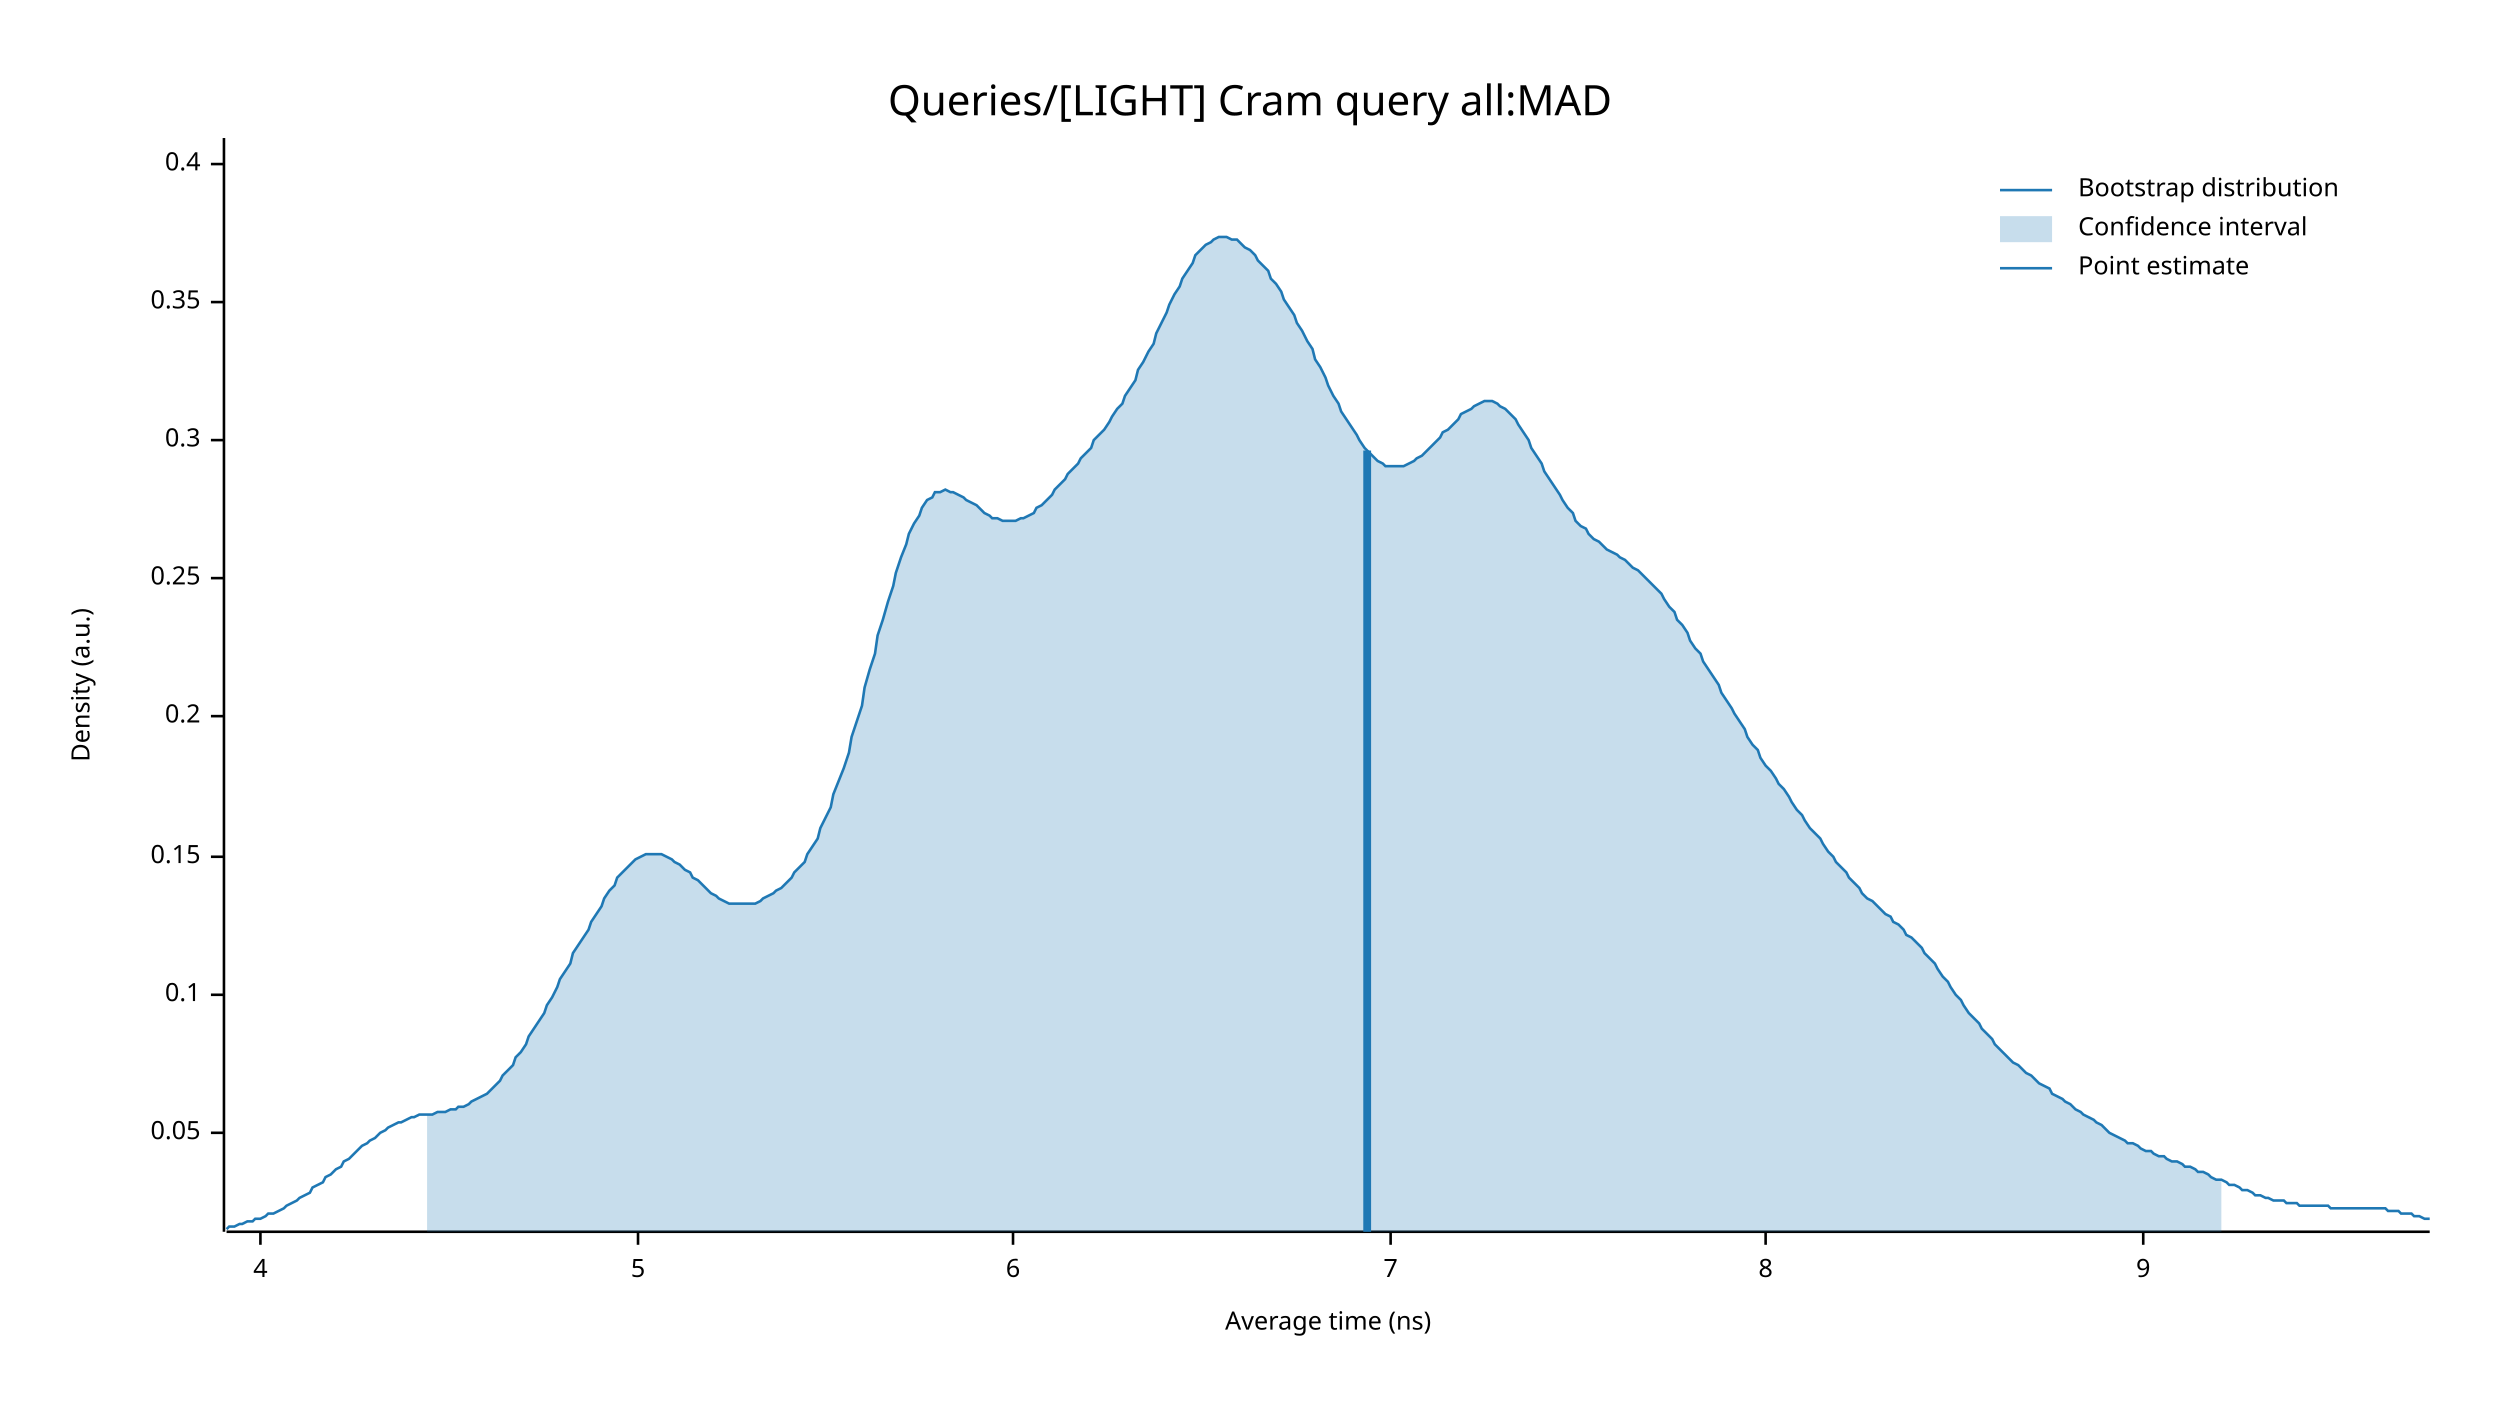
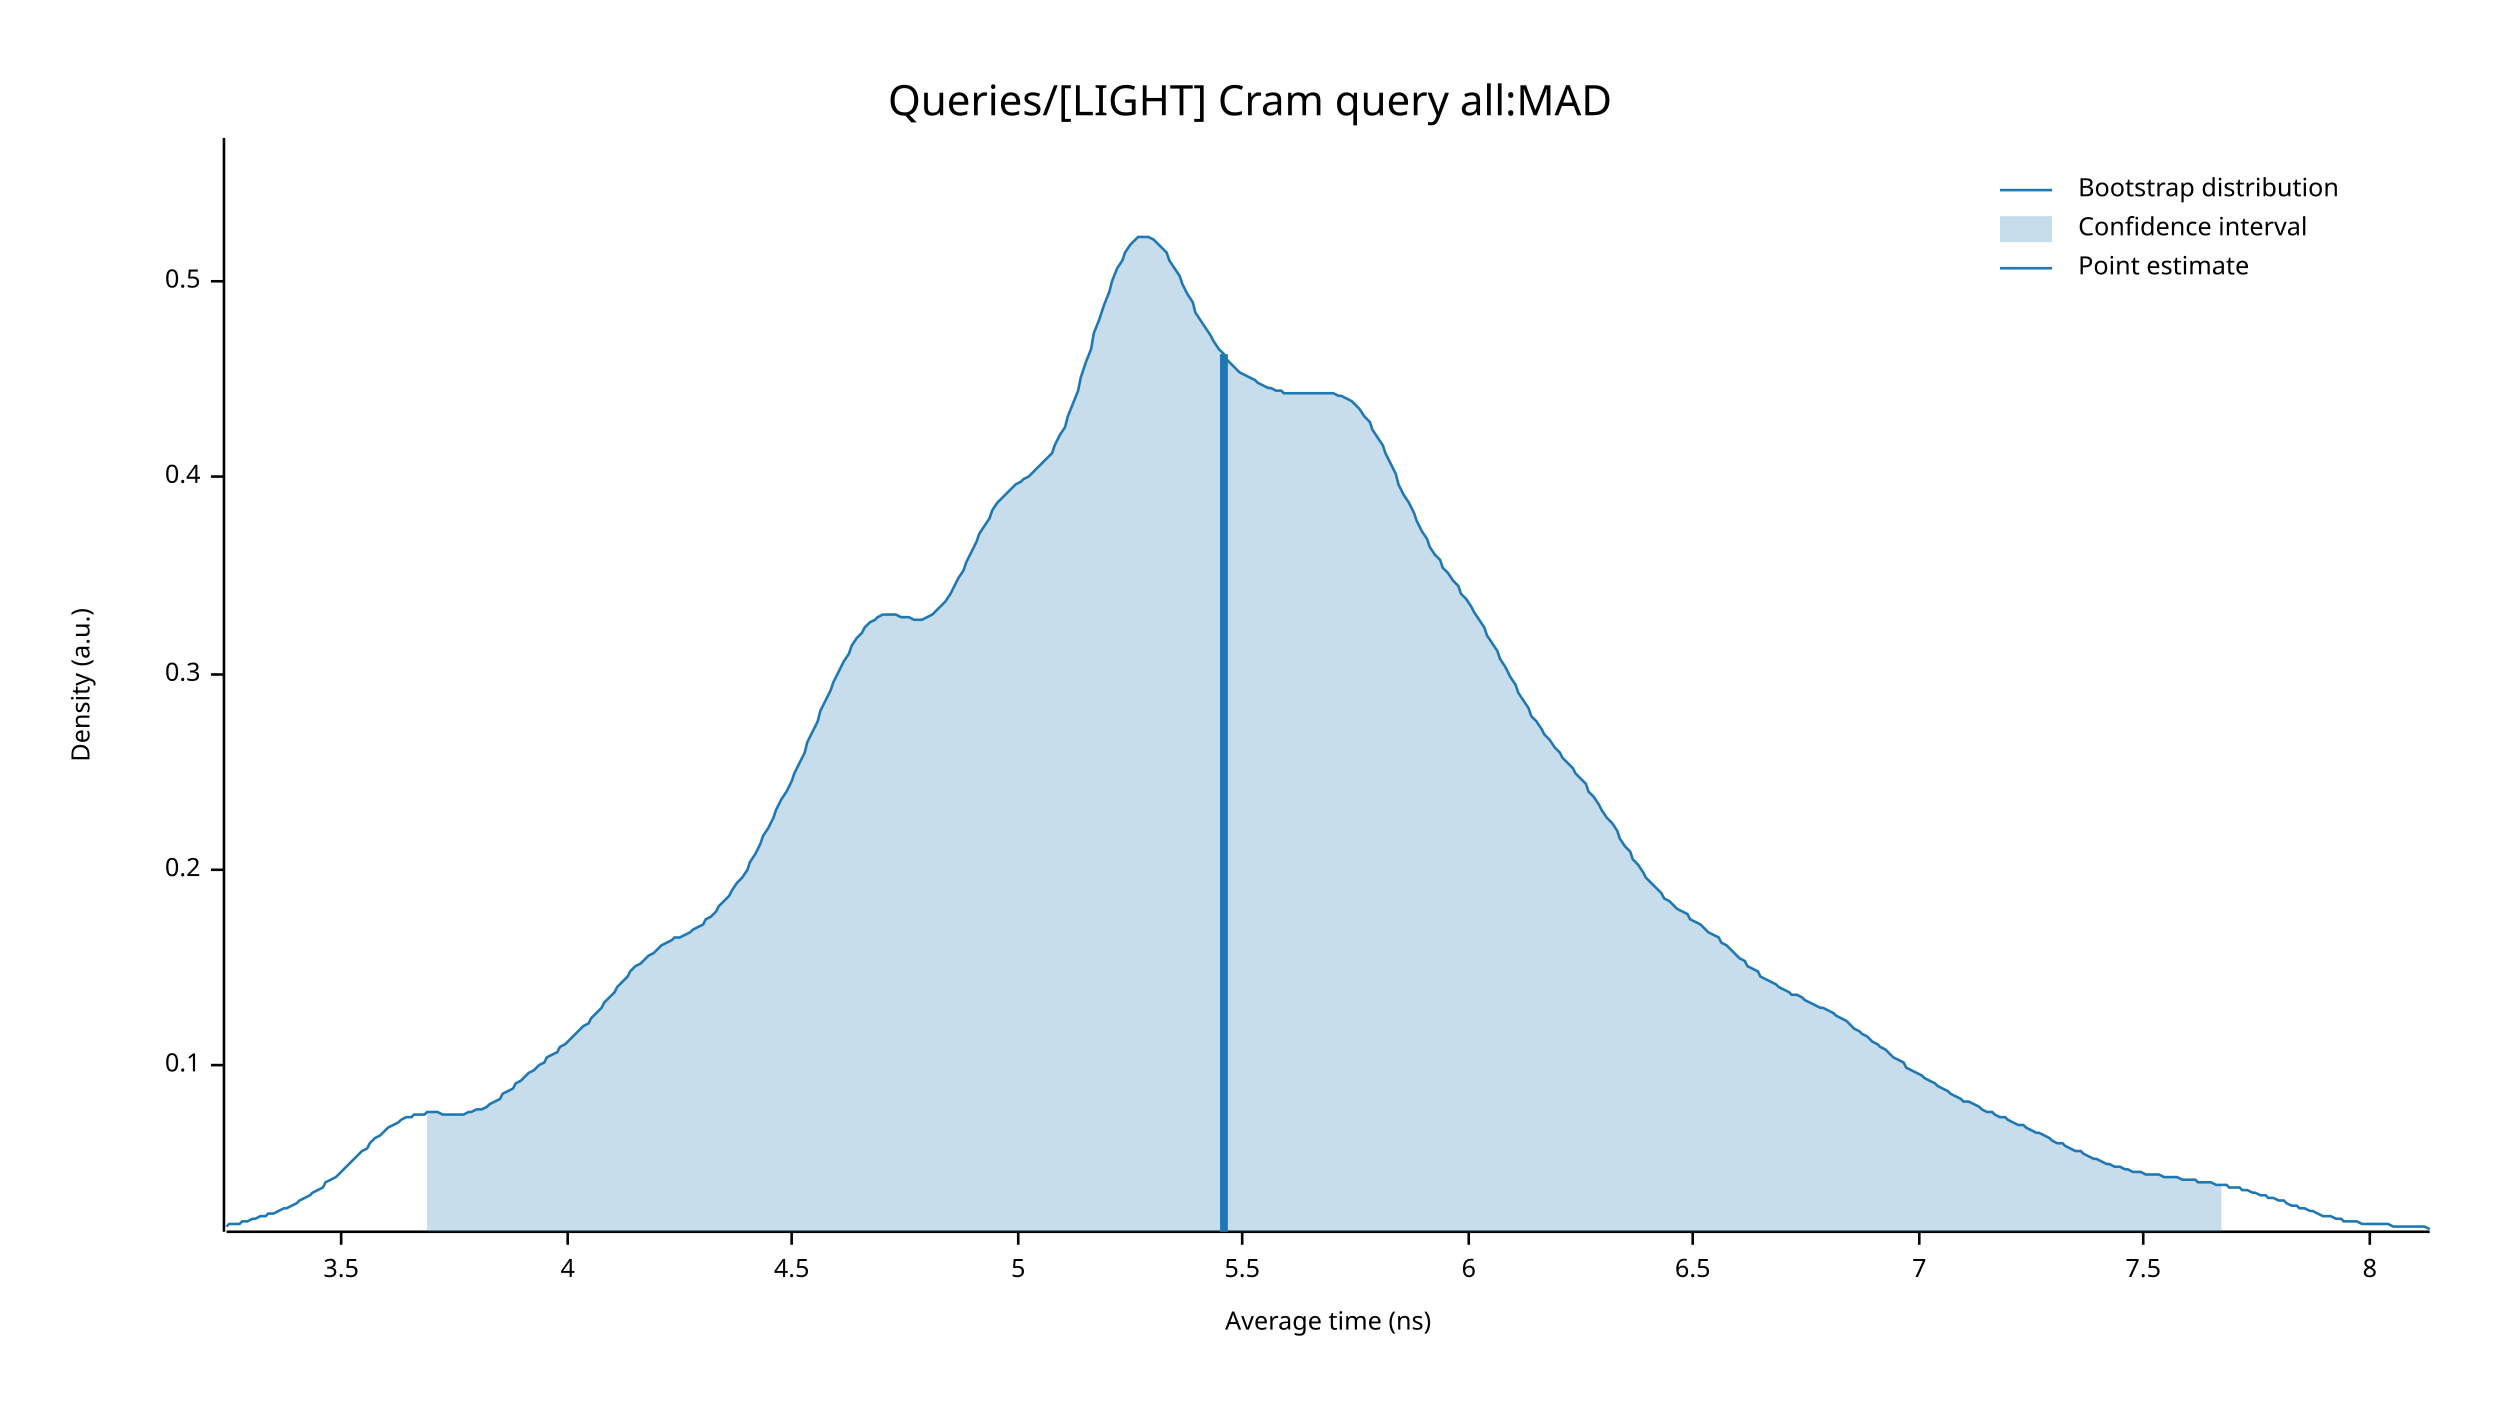
<svg xmlns="http://www.w3.org/2000/svg" width="960" height="540" viewBox="0 0 960 540">
  <text x="480" y="32" dy="0.76em" text-anchor="middle" font-family="sans-serif" font-size="16.129" opacity="1" fill="#000000">
Queries/[LIGHT] Cram query all:MAD
</text>
  <text x="27" y="263" dy="0.76em" text-anchor="middle" font-family="sans-serif" font-size="9.677" opacity="1" fill="#000000" transform="rotate(270, 27, 263)">
Density (a.u.)
</text>
  <text x="510" y="513" dy="-0.5ex" text-anchor="middle" font-family="sans-serif" font-size="9.677" opacity="1" fill="#000000">
Average time (ns)
</text>
  <polyline fill="none" opacity="1" stroke="#000000" stroke-width="1" points="86,53 86,473 " />
-   <text x="77" y="435" dy="0.5ex" text-anchor="end" font-family="sans-serif" font-size="9.677" opacity="1" fill="#000000">
- 0.05
- </text>
-   <polyline fill="none" opacity="1" stroke="#000000" stroke-width="1" points="81,435 86,435 " />
-   <text x="77" y="382" dy="0.5ex" text-anchor="end" font-family="sans-serif" font-size="9.677" opacity="1" fill="#000000">
+   <text x="77" y="409" dy="0.5ex" text-anchor="end" font-family="sans-serif" font-size="9.677" opacity="1" fill="#000000">
0.1
</text>
-   <polyline fill="none" opacity="1" stroke="#000000" stroke-width="1" points="81,382 86,382 " />
-   <text x="77" y="329" dy="0.5ex" text-anchor="end" font-family="sans-serif" font-size="9.677" opacity="1" fill="#000000">
- 0.15
- </text>
-   <polyline fill="none" opacity="1" stroke="#000000" stroke-width="1" points="81,329 86,329 " />
-   <text x="77" y="275" dy="0.5ex" text-anchor="end" font-family="sans-serif" font-size="9.677" opacity="1" fill="#000000">
+   <polyline fill="none" opacity="1" stroke="#000000" stroke-width="1" points="81,409 86,409 " />
+   <text x="77" y="334" dy="0.5ex" text-anchor="end" font-family="sans-serif" font-size="9.677" opacity="1" fill="#000000">
0.2
</text>
-   <polyline fill="none" opacity="1" stroke="#000000" stroke-width="1" points="81,275 86,275 " />
-   <text x="77" y="222" dy="0.5ex" text-anchor="end" font-family="sans-serif" font-size="9.677" opacity="1" fill="#000000">
- 0.25
- </text>
-   <polyline fill="none" opacity="1" stroke="#000000" stroke-width="1" points="81,222 86,222 " />
-   <text x="77" y="169" dy="0.5ex" text-anchor="end" font-family="sans-serif" font-size="9.677" opacity="1" fill="#000000">
+   <polyline fill="none" opacity="1" stroke="#000000" stroke-width="1" points="81,334 86,334 " />
+   <text x="77" y="259" dy="0.5ex" text-anchor="end" font-family="sans-serif" font-size="9.677" opacity="1" fill="#000000">
0.3
</text>
-   <polyline fill="none" opacity="1" stroke="#000000" stroke-width="1" points="81,169 86,169 " />
-   <text x="77" y="116" dy="0.5ex" text-anchor="end" font-family="sans-serif" font-size="9.677" opacity="1" fill="#000000">
- 0.35
- </text>
-   <polyline fill="none" opacity="1" stroke="#000000" stroke-width="1" points="81,116 86,116 " />
-   <text x="77" y="63" dy="0.5ex" text-anchor="end" font-family="sans-serif" font-size="9.677" opacity="1" fill="#000000">
+   <polyline fill="none" opacity="1" stroke="#000000" stroke-width="1" points="81,259 86,259 " />
+   <text x="77" y="183" dy="0.5ex" text-anchor="end" font-family="sans-serif" font-size="9.677" opacity="1" fill="#000000">
0.4
</text>
-   <polyline fill="none" opacity="1" stroke="#000000" stroke-width="1" points="81,63 86,63 " />
+   <polyline fill="none" opacity="1" stroke="#000000" stroke-width="1" points="81,183 86,183 " />
+   <text x="77" y="108" dy="0.5ex" text-anchor="end" font-family="sans-serif" font-size="9.677" opacity="1" fill="#000000">
+ 0.5
+ </text>
+   <polyline fill="none" opacity="1" stroke="#000000" stroke-width="1" points="81,108 86,108 " />
  <polyline fill="none" opacity="1" stroke="#000000" stroke-width="1" points="87,473 933,473 " />
-   <text x="100" y="483" dy="0.76em" text-anchor="middle" font-family="sans-serif" font-size="9.677" opacity="1" fill="#000000">
+   <text x="131" y="483" dy="0.76em" text-anchor="middle" font-family="sans-serif" font-size="9.677" opacity="1" fill="#000000">
+ 3.5
+ </text>
+   <polyline fill="none" opacity="1" stroke="#000000" stroke-width="1" points="131,473 131,478 " />
+   <text x="218" y="483" dy="0.76em" text-anchor="middle" font-family="sans-serif" font-size="9.677" opacity="1" fill="#000000">
4
</text>
-   <polyline fill="none" opacity="1" stroke="#000000" stroke-width="1" points="100,473 100,478 " />
-   <text x="245" y="483" dy="0.76em" text-anchor="middle" font-family="sans-serif" font-size="9.677" opacity="1" fill="#000000">
+   <polyline fill="none" opacity="1" stroke="#000000" stroke-width="1" points="218,473 218,478 " />
+   <text x="304" y="483" dy="0.76em" text-anchor="middle" font-family="sans-serif" font-size="9.677" opacity="1" fill="#000000">
+ 4.5
+ </text>
+   <polyline fill="none" opacity="1" stroke="#000000" stroke-width="1" points="304,473 304,478 " />
+   <text x="391" y="483" dy="0.76em" text-anchor="middle" font-family="sans-serif" font-size="9.677" opacity="1" fill="#000000">
5
</text>
-   <polyline fill="none" opacity="1" stroke="#000000" stroke-width="1" points="245,473 245,478 " />
-   <text x="389" y="483" dy="0.76em" text-anchor="middle" font-family="sans-serif" font-size="9.677" opacity="1" fill="#000000">
+   <polyline fill="none" opacity="1" stroke="#000000" stroke-width="1" points="391,473 391,478 " />
+   <text x="477" y="483" dy="0.76em" text-anchor="middle" font-family="sans-serif" font-size="9.677" opacity="1" fill="#000000">
+ 5.5
+ </text>
+   <polyline fill="none" opacity="1" stroke="#000000" stroke-width="1" points="477,473 477,478 " />
+   <text x="564" y="483" dy="0.76em" text-anchor="middle" font-family="sans-serif" font-size="9.677" opacity="1" fill="#000000">
6
</text>
-   <polyline fill="none" opacity="1" stroke="#000000" stroke-width="1" points="389,473 389,478 " />
-   <text x="534" y="483" dy="0.76em" text-anchor="middle" font-family="sans-serif" font-size="9.677" opacity="1" fill="#000000">
+   <polyline fill="none" opacity="1" stroke="#000000" stroke-width="1" points="564,473 564,478 " />
+   <text x="650" y="483" dy="0.76em" text-anchor="middle" font-family="sans-serif" font-size="9.677" opacity="1" fill="#000000">
+ 6.5
+ </text>
+   <polyline fill="none" opacity="1" stroke="#000000" stroke-width="1" points="650,473 650,478 " />
+   <text x="737" y="483" dy="0.76em" text-anchor="middle" font-family="sans-serif" font-size="9.677" opacity="1" fill="#000000">
7
</text>
-   <polyline fill="none" opacity="1" stroke="#000000" stroke-width="1" points="534,473 534,478 " />
-   <text x="678" y="483" dy="0.76em" text-anchor="middle" font-family="sans-serif" font-size="9.677" opacity="1" fill="#000000">
+   <polyline fill="none" opacity="1" stroke="#000000" stroke-width="1" points="737,473 737,478 " />
+   <text x="823" y="483" dy="0.76em" text-anchor="middle" font-family="sans-serif" font-size="9.677" opacity="1" fill="#000000">
+ 7.5
+ </text>
+   <polyline fill="none" opacity="1" stroke="#000000" stroke-width="1" points="823,473 823,478 " />
+   <text x="910" y="483" dy="0.76em" text-anchor="middle" font-family="sans-serif" font-size="9.677" opacity="1" fill="#000000">
8
</text>
-   <polyline fill="none" opacity="1" stroke="#000000" stroke-width="1" points="678,473 678,478 " />
-   <text x="823" y="483" dy="0.76em" text-anchor="middle" font-family="sans-serif" font-size="9.677" opacity="1" fill="#000000">
- 9
- </text>
-   <polyline fill="none" opacity="1" stroke="#000000" stroke-width="1" points="823,473 823,478 " />
-   <polyline fill="none" opacity="1" stroke="#1F78B4" stroke-width="1" points="87,472 88,471 90,471 92,470 93,470 95,469 97,469 98,468 100,468 102,467 103,466 105,466 107,465 109,464 110,463 112,462 114,461 115,460 117,459 119,458 120,456 122,455 124,454 125,452 127,451 129,449 131,448 132,446 134,445 136,443 137,442 139,440 141,439 142,438 144,437 146,435 148,434 149,433 151,432 153,431 154,431 156,430 158,429 159,429 161,428 163,428 164,428 166,428 168,427 170,427 171,427 173,426 175,426 176,425 178,425 180,424 181,423 183,422 185,421 187,420 188,419 190,417 192,415 193,413 195,411 197,409 198,406 200,404 202,401 203,398 205,395 207,392 209,389 210,386 212,383 214,379 215,376 217,373 219,370 220,366 222,363 224,360 226,357 227,354 229,351 231,348 232,345 234,342 236,340 237,337 239,335 241,333 242,332 244,330 246,329 248,328 249,328 251,328 253,328 254,328 256,329 258,330 259,331 261,332 263,334 265,335 266,337 268,338 270,340 271,341 273,343 275,344 276,345 278,346 280,347 281,347 283,347 285,347 287,347 288,347 290,347 292,346 293,345 295,344 297,343 298,342 300,341 302,339 304,337 305,335 307,333 309,331 310,328 312,325 314,322 315,318 317,314 319,310 320,305 322,300 324,295 326,289 327,283 329,277 331,271 332,264 334,257 336,251 337,244 339,238 341,231 343,225 344,220 346,214 348,209 349,205 351,201 353,198 354,195 356,192 358,191 359,189 361,189 363,188 365,189 366,189 368,190 370,191 371,192 373,193 375,194 376,195 378,197 380,198 381,199 383,199 385,200 387,200 388,200 390,200 392,199 393,199 395,198 397,197 398,195 400,194 402,192 404,190 405,188 407,186 409,184 410,182 412,180 414,178 415,176 417,174 419,172 420,169 422,167 424,165 426,162 427,160 429,157 431,155 432,152 434,149 436,146 437,142 439,139 441,135 443,132 444,128 446,124 448,120 449,117 451,113 453,110 454,107 456,104 458,101 459,98 461,96 463,94 465,93 466,92 468,91 470,91 471,91 473,92 475,92 476,93 478,95 480,96 482,98 483,100 485,102 487,104 488,107 490,109 492,112 493,115 495,118 497,121 498,124 500,127 502,131 504,134 505,138 507,141 509,145 510,148 512,152 514,155 515,158 517,161 519,164 521,167 522,169 524,172 526,174 527,175 529,177 531,178 532,179 534,179 536,179 537,179 539,179 541,178 543,177 544,176 546,175 548,173 549,172 551,170 553,168 554,166 556,165 558,163 560,161 561,159 563,158 565,157 566,156 568,155 570,154 571,154 573,154 575,155 576,156 578,157 580,159 582,161 583,163 585,166 587,169 588,172 590,175 592,178 593,181 595,184 597,187 599,190 600,192 602,195 604,197 605,200 607,202 609,203 610,205 612,207 614,208 615,209 617,211 619,212 621,213 622,214 624,215 626,217 627,218 629,219 631,221 632,222 634,224 636,226 638,228 639,230 641,233 643,235 644,238 646,240 648,243 649,246 651,249 653,251 654,254 656,257 658,260 660,263 661,266 663,269 665,272 666,274 668,277 670,280 671,283 673,286 675,288 676,291 678,294 680,296 682,299 683,301 685,303 687,306 688,308 690,311 692,313 693,315 695,318 697,320 699,322 700,324 702,327 704,329 705,331 707,333 709,335 710,337 712,339 714,341 715,343 717,345 719,346 721,348 722,349 724,351 726,352 727,354 729,355 731,357 732,359 734,360 736,362 738,364 739,366 741,368 743,370 744,372 746,375 748,377 749,379 751,382 753,384 754,386 756,389 758,391 760,393 761,395 763,397 765,399 766,401 768,403 770,405 771,406 773,408 775,409 777,411 778,412 780,413 782,415 783,416 785,417 787,418 788,420 790,421 792,422 793,423 795,424 797,426 799,427 800,428 802,429 804,430 805,431 807,432 809,434 810,435 812,436 814,437 816,438 817,439 819,439 821,440 822,441 824,442 826,442 827,443 829,444 831,444 832,445 834,446 836,446 838,447 839,448 841,448 843,449 844,450 846,450 848,451 849,452 851,453 853,453 855,454 856,455 858,455 860,456 861,457 863,457 865,458 866,459 868,459 870,460 871,460 873,461 875,461 877,461 878,462 880,462 882,462 883,463 885,463 887,463 888,463 890,463 892,463 894,463 895,464 897,464 899,464 900,464 902,464 904,464 905,464 907,464 909,464 910,464 912,464 914,464 916,464 917,465 919,465 921,465 922,466 924,466 926,466 927,467 929,467 931,468 933,468 " />
-   <polygon opacity="0.25" fill="#1F78B4" points="164,428 166,428 168,427 170,427 171,427 173,426 175,426 176,425 178,425 180,424 181,423 183,422 185,421 187,420 188,419 190,417 192,415 193,413 195,411 197,409 198,406 200,404 202,401 203,398 205,395 207,392 209,389 210,386 212,383 214,379 215,376 217,373 219,370 220,366 222,363 224,360 226,357 227,354 229,351 231,348 232,345 234,342 236,340 237,337 239,335 241,333 242,332 244,330 246,329 248,328 249,328 251,328 253,328 254,328 256,329 258,330 259,331 261,332 263,334 265,335 266,337 268,338 270,340 271,341 273,343 275,344 276,345 278,346 280,347 281,347 283,347 285,347 287,347 288,347 290,347 292,346 293,345 295,344 297,343 298,342 300,341 302,339 304,337 305,335 307,333 309,331 310,328 312,325 314,322 315,318 317,314 319,310 320,305 322,300 324,295 326,289 327,283 329,277 331,271 332,264 334,257 336,251 337,244 339,238 341,231 343,225 344,220 346,214 348,209 349,205 351,201 353,198 354,195 356,192 358,191 359,189 361,189 363,188 365,189 366,189 368,190 370,191 371,192 373,193 375,194 376,195 378,197 380,198 381,199 383,199 385,200 387,200 388,200 390,200 392,199 393,199 395,198 397,197 398,195 400,194 402,192 404,190 405,188 407,186 409,184 410,182 412,180 414,178 415,176 417,174 419,172 420,169 422,167 424,165 426,162 427,160 429,157 431,155 432,152 434,149 436,146 437,142 439,139 441,135 443,132 444,128 446,124 448,120 449,117 451,113 453,110 454,107 456,104 458,101 459,98 461,96 463,94 465,93 466,92 468,91 470,91 471,91 473,92 475,92 476,93 478,95 480,96 482,98 483,100 485,102 487,104 488,107 490,109 492,112 493,115 495,118 497,121 498,124 500,127 502,131 504,134 505,138 507,141 509,145 510,148 512,152 514,155 515,158 517,161 519,164 521,167 522,169 524,172 526,174 527,175 529,177 531,178 532,179 534,179 536,179 537,179 539,179 541,178 543,177 544,176 546,175 548,173 549,172 551,170 553,168 554,166 556,165 558,163 560,161 561,159 563,158 565,157 566,156 568,155 570,154 571,154 573,154 575,155 576,156 578,157 580,159 582,161 583,163 585,166 587,169 588,172 590,175 592,178 593,181 595,184 597,187 599,190 600,192 602,195 604,197 605,200 607,202 609,203 610,205 612,207 614,208 615,209 617,211 619,212 621,213 622,214 624,215 626,217 627,218 629,219 631,221 632,222 634,224 636,226 638,228 639,230 641,233 643,235 644,238 646,240 648,243 649,246 651,249 653,251 654,254 656,257 658,260 660,263 661,266 663,269 665,272 666,274 668,277 670,280 671,283 673,286 675,288 676,291 678,294 680,296 682,299 683,301 685,303 687,306 688,308 690,311 692,313 693,315 695,318 697,320 699,322 700,324 702,327 704,329 705,331 707,333 709,335 710,337 712,339 714,341 715,343 717,345 719,346 721,348 722,349 724,351 726,352 727,354 729,355 731,357 732,359 734,360 736,362 738,364 739,366 741,368 743,370 744,372 746,375 748,377 749,379 751,382 753,384 754,386 756,389 758,391 760,393 761,395 763,397 765,399 766,401 768,403 770,405 771,406 773,408 775,409 777,411 778,412 780,413 782,415 783,416 785,417 787,418 788,420 790,421 792,422 793,423 795,424 797,426 799,427 800,428 802,429 804,430 805,431 807,432 809,434 810,435 812,436 814,437 816,438 817,439 819,439 821,440 822,441 824,442 826,442 827,443 829,444 831,444 832,445 834,446 836,446 838,447 839,448 841,448 843,449 844,450 846,450 848,451 849,452 851,453 853,453 853,473 164,473 " />
-   <polyline fill="none" opacity="1" stroke="#1F78B4" stroke-width="3" points="525,473 525,173 " />
+   <polyline fill="none" opacity="1" stroke="#000000" stroke-width="1" points="910,473 910,478 " />
+   <polyline fill="none" opacity="1" stroke="#1F78B4" stroke-width="1" points="87,471 88,470 90,470 92,470 93,469 95,469 97,468 98,468 100,467 102,467 103,466 105,466 107,465 109,464 110,464 112,463 114,462 115,461 117,460 119,459 120,458 122,457 124,456 125,454 127,453 129,452 131,450 132,449 134,447 136,445 137,444 139,442 141,441 142,439 144,437 146,436 148,434 149,433 151,432 153,431 154,430 156,429 158,429 159,428 161,428 163,428 164,427 166,427 168,427 170,428 171,428 173,428 175,428 176,428 178,428 180,427 181,427 183,426 185,426 187,425 188,424 190,423 192,422 193,420 195,419 197,418 198,416 200,415 202,413 203,412 205,411 207,409 209,408 210,406 212,405 214,404 215,402 217,401 219,399 220,398 222,396 224,394 226,393 227,391 229,389 231,387 232,385 234,383 236,381 237,379 239,377 241,375 242,373 244,371 246,370 248,368 249,367 251,366 253,364 254,363 256,362 258,361 259,360 261,360 263,359 265,358 266,357 268,356 270,355 271,353 273,352 275,350 276,348 278,346 280,344 281,342 283,339 285,337 287,334 288,331 290,328 292,324 293,321 295,318 297,314 298,311 300,307 302,304 304,300 305,297 307,293 309,289 310,285 312,281 314,277 315,273 317,269 319,265 320,262 322,258 324,254 326,251 327,248 329,245 331,243 332,241 334,239 336,238 337,237 339,236 341,236 343,236 344,236 346,237 348,237 349,237 351,238 353,238 354,238 356,237 358,236 359,235 361,233 363,231 365,228 366,226 368,222 370,219 371,216 373,212 375,208 376,205 378,202 380,199 381,196 383,193 385,191 387,189 388,188 390,186 392,185 393,184 395,183 397,181 398,180 400,178 402,176 404,174 405,171 407,167 409,164 410,160 412,155 414,150 415,145 417,139 419,134 420,128 422,123 424,117 426,112 427,108 429,103 431,100 432,97 434,94 436,92 437,91 439,91 441,91 443,92 444,93 446,95 448,97 449,100 451,103 453,106 454,109 456,113 458,116 459,120 461,123 463,126 465,129 466,131 468,134 470,136 471,138 473,140 475,142 476,143 478,144 480,145 482,146 483,147 485,148 487,149 488,149 490,150 492,150 493,151 495,151 497,151 498,151 500,151 502,151 504,151 505,151 507,151 509,151 510,151 512,151 514,152 515,152 517,153 519,154 521,156 522,157 524,160 526,162 527,165 529,168 531,171 532,174 534,178 536,182 537,186 539,190 541,193 543,197 544,200 546,204 548,207 549,210 551,213 553,215 554,218 556,220 558,223 560,225 561,228 563,230 565,233 566,235 568,238 570,241 571,244 573,247 575,250 576,253 578,256 580,260 582,263 583,266 585,269 587,272 588,275 590,277 592,280 593,282 595,284 597,287 599,289 600,291 602,293 604,295 605,297 607,299 609,301 610,304 612,306 614,309 615,311 617,314 619,316 621,319 622,322 624,325 626,327 627,330 629,332 631,335 632,337 634,339 636,341 638,343 639,345 641,346 643,348 644,349 646,350 648,351 649,353 651,354 653,355 654,356 656,358 658,359 660,360 661,362 663,363 665,365 666,366 668,368 670,369 671,371 673,372 675,373 676,375 678,376 680,377 682,378 683,379 685,380 687,381 688,382 690,382 692,383 693,384 695,385 697,386 699,387 700,387 702,388 704,389 705,390 707,391 709,392 710,393 712,395 714,396 715,397 717,398 719,400 721,401 722,402 724,403 726,405 727,406 729,407 731,408 732,410 734,411 736,412 738,413 739,414 741,415 743,416 744,417 746,418 748,419 749,420 751,421 753,422 754,423 756,423 758,424 760,425 761,426 763,427 765,427 766,428 768,429 770,429 771,430 773,431 775,432 777,432 778,433 780,434 782,435 783,435 785,436 787,437 788,438 790,439 792,439 793,440 795,441 797,442 799,442 800,443 802,444 804,445 805,445 807,446 809,447 810,447 812,448 814,448 816,449 817,449 819,450 821,450 822,450 824,451 826,451 827,451 829,451 831,452 832,452 834,452 836,452 838,453 839,453 841,453 843,453 844,454 846,454 848,454 849,454 851,455 853,455 855,455 856,456 858,456 860,456 861,457 863,457 865,458 866,458 868,459 870,459 871,460 873,460 875,461 877,461 878,462 880,463 882,463 883,464 885,464 887,465 888,465 890,466 892,467 894,467 895,467 897,468 899,468 900,469 902,469 904,469 905,469 907,470 909,470 910,470 912,470 914,470 916,470 917,470 919,471 921,471 922,471 924,471 926,471 927,471 929,471 931,471 933,472 " />
+   <polygon opacity="0.25" fill="#1F78B4" points="164,427 166,427 168,427 170,428 171,428 173,428 175,428 176,428 178,428 180,427 181,427 183,426 185,426 187,425 188,424 190,423 192,422 193,420 195,419 197,418 198,416 200,415 202,413 203,412 205,411 207,409 209,408 210,406 212,405 214,404 215,402 217,401 219,399 220,398 222,396 224,394 226,393 227,391 229,389 231,387 232,385 234,383 236,381 237,379 239,377 241,375 242,373 244,371 246,370 248,368 249,367 251,366 253,364 254,363 256,362 258,361 259,360 261,360 263,359 265,358 266,357 268,356 270,355 271,353 273,352 275,350 276,348 278,346 280,344 281,342 283,339 285,337 287,334 288,331 290,328 292,324 293,321 295,318 297,314 298,311 300,307 302,304 304,300 305,297 307,293 309,289 310,285 312,281 314,277 315,273 317,269 319,265 320,262 322,258 324,254 326,251 327,248 329,245 331,243 332,241 334,239 336,238 337,237 339,236 341,236 343,236 344,236 346,237 348,237 349,237 351,238 353,238 354,238 356,237 358,236 359,235 361,233 363,231 365,228 366,226 368,222 370,219 371,216 373,212 375,208 376,205 378,202 380,199 381,196 383,193 385,191 387,189 388,188 390,186 392,185 393,184 395,183 397,181 398,180 400,178 402,176 404,174 405,171 407,167 409,164 410,160 412,155 414,150 415,145 417,139 419,134 420,128 422,123 424,117 426,112 427,108 429,103 431,100 432,97 434,94 436,92 437,91 439,91 441,91 443,92 444,93 446,95 448,97 449,100 451,103 453,106 454,109 456,113 458,116 459,120 461,123 463,126 465,129 466,131 468,134 470,136 471,138 473,140 475,142 476,143 478,144 480,145 482,146 483,147 485,148 487,149 488,149 490,150 492,150 493,151 495,151 497,151 498,151 500,151 502,151 504,151 505,151 507,151 509,151 510,151 512,151 514,152 515,152 517,153 519,154 521,156 522,157 524,160 526,162 527,165 529,168 531,171 532,174 534,178 536,182 537,186 539,190 541,193 543,197 544,200 546,204 548,207 549,210 551,213 553,215 554,218 556,220 558,223 560,225 561,228 563,230 565,233 566,235 568,238 570,241 571,244 573,247 575,250 576,253 578,256 580,260 582,263 583,266 585,269 587,272 588,275 590,277 592,280 593,282 595,284 597,287 599,289 600,291 602,293 604,295 605,297 607,299 609,301 610,304 612,306 614,309 615,311 617,314 619,316 621,319 622,322 624,325 626,327 627,330 629,332 631,335 632,337 634,339 636,341 638,343 639,345 641,346 643,348 644,349 646,350 648,351 649,353 651,354 653,355 654,356 656,358 658,359 660,360 661,362 663,363 665,365 666,366 668,368 670,369 671,371 673,372 675,373 676,375 678,376 680,377 682,378 683,379 685,380 687,381 688,382 690,382 692,383 693,384 695,385 697,386 699,387 700,387 702,388 704,389 705,390 707,391 709,392 710,393 712,395 714,396 715,397 717,398 719,400 721,401 722,402 724,403 726,405 727,406 729,407 731,408 732,410 734,411 736,412 738,413 739,414 741,415 743,416 744,417 746,418 748,419 749,420 751,421 753,422 754,423 756,423 758,424 760,425 761,426 763,427 765,427 766,428 768,429 770,429 771,430 773,431 775,432 777,432 778,433 780,434 782,435 783,435 785,436 787,437 788,438 790,439 792,439 793,440 795,441 797,442 799,442 800,443 802,444 804,445 805,445 807,446 809,447 810,447 812,448 814,448 816,449 817,449 819,450 821,450 822,450 824,451 826,451 827,451 829,451 831,452 832,452 834,452 836,452 838,453 839,453 841,453 843,453 844,454 846,454 848,454 849,454 851,455 853,455 853,473 164,473 " />
+   <polyline fill="none" opacity="1" stroke="#1F78B4" stroke-width="3" points="470,473 470,136 " />
  <text x="798" y="68" dy="0.76em" text-anchor="start" font-family="sans-serif" font-size="9.677" opacity="1" fill="#000000">
Bootstrap distribution
</text>
  <text x="798" y="83" dy="0.76em" text-anchor="start" font-family="sans-serif" font-size="9.677" opacity="1" fill="#000000">
Confidence interval
</text>
  <text x="798" y="98" dy="0.76em" text-anchor="start" font-family="sans-serif" font-size="9.677" opacity="1" fill="#000000">
Point estimate
</text>
  <polyline fill="none" opacity="1" stroke="#1F78B4" stroke-width="1" points="768,73 788,73 " />
  <rect x="768" y="83" width="20" height="10" opacity="0.25" fill="#1F78B4" stroke="none" />
  <polyline fill="none" opacity="1" stroke="#1F78B4" stroke-width="1" points="768,103 788,103 " />
</svg>
